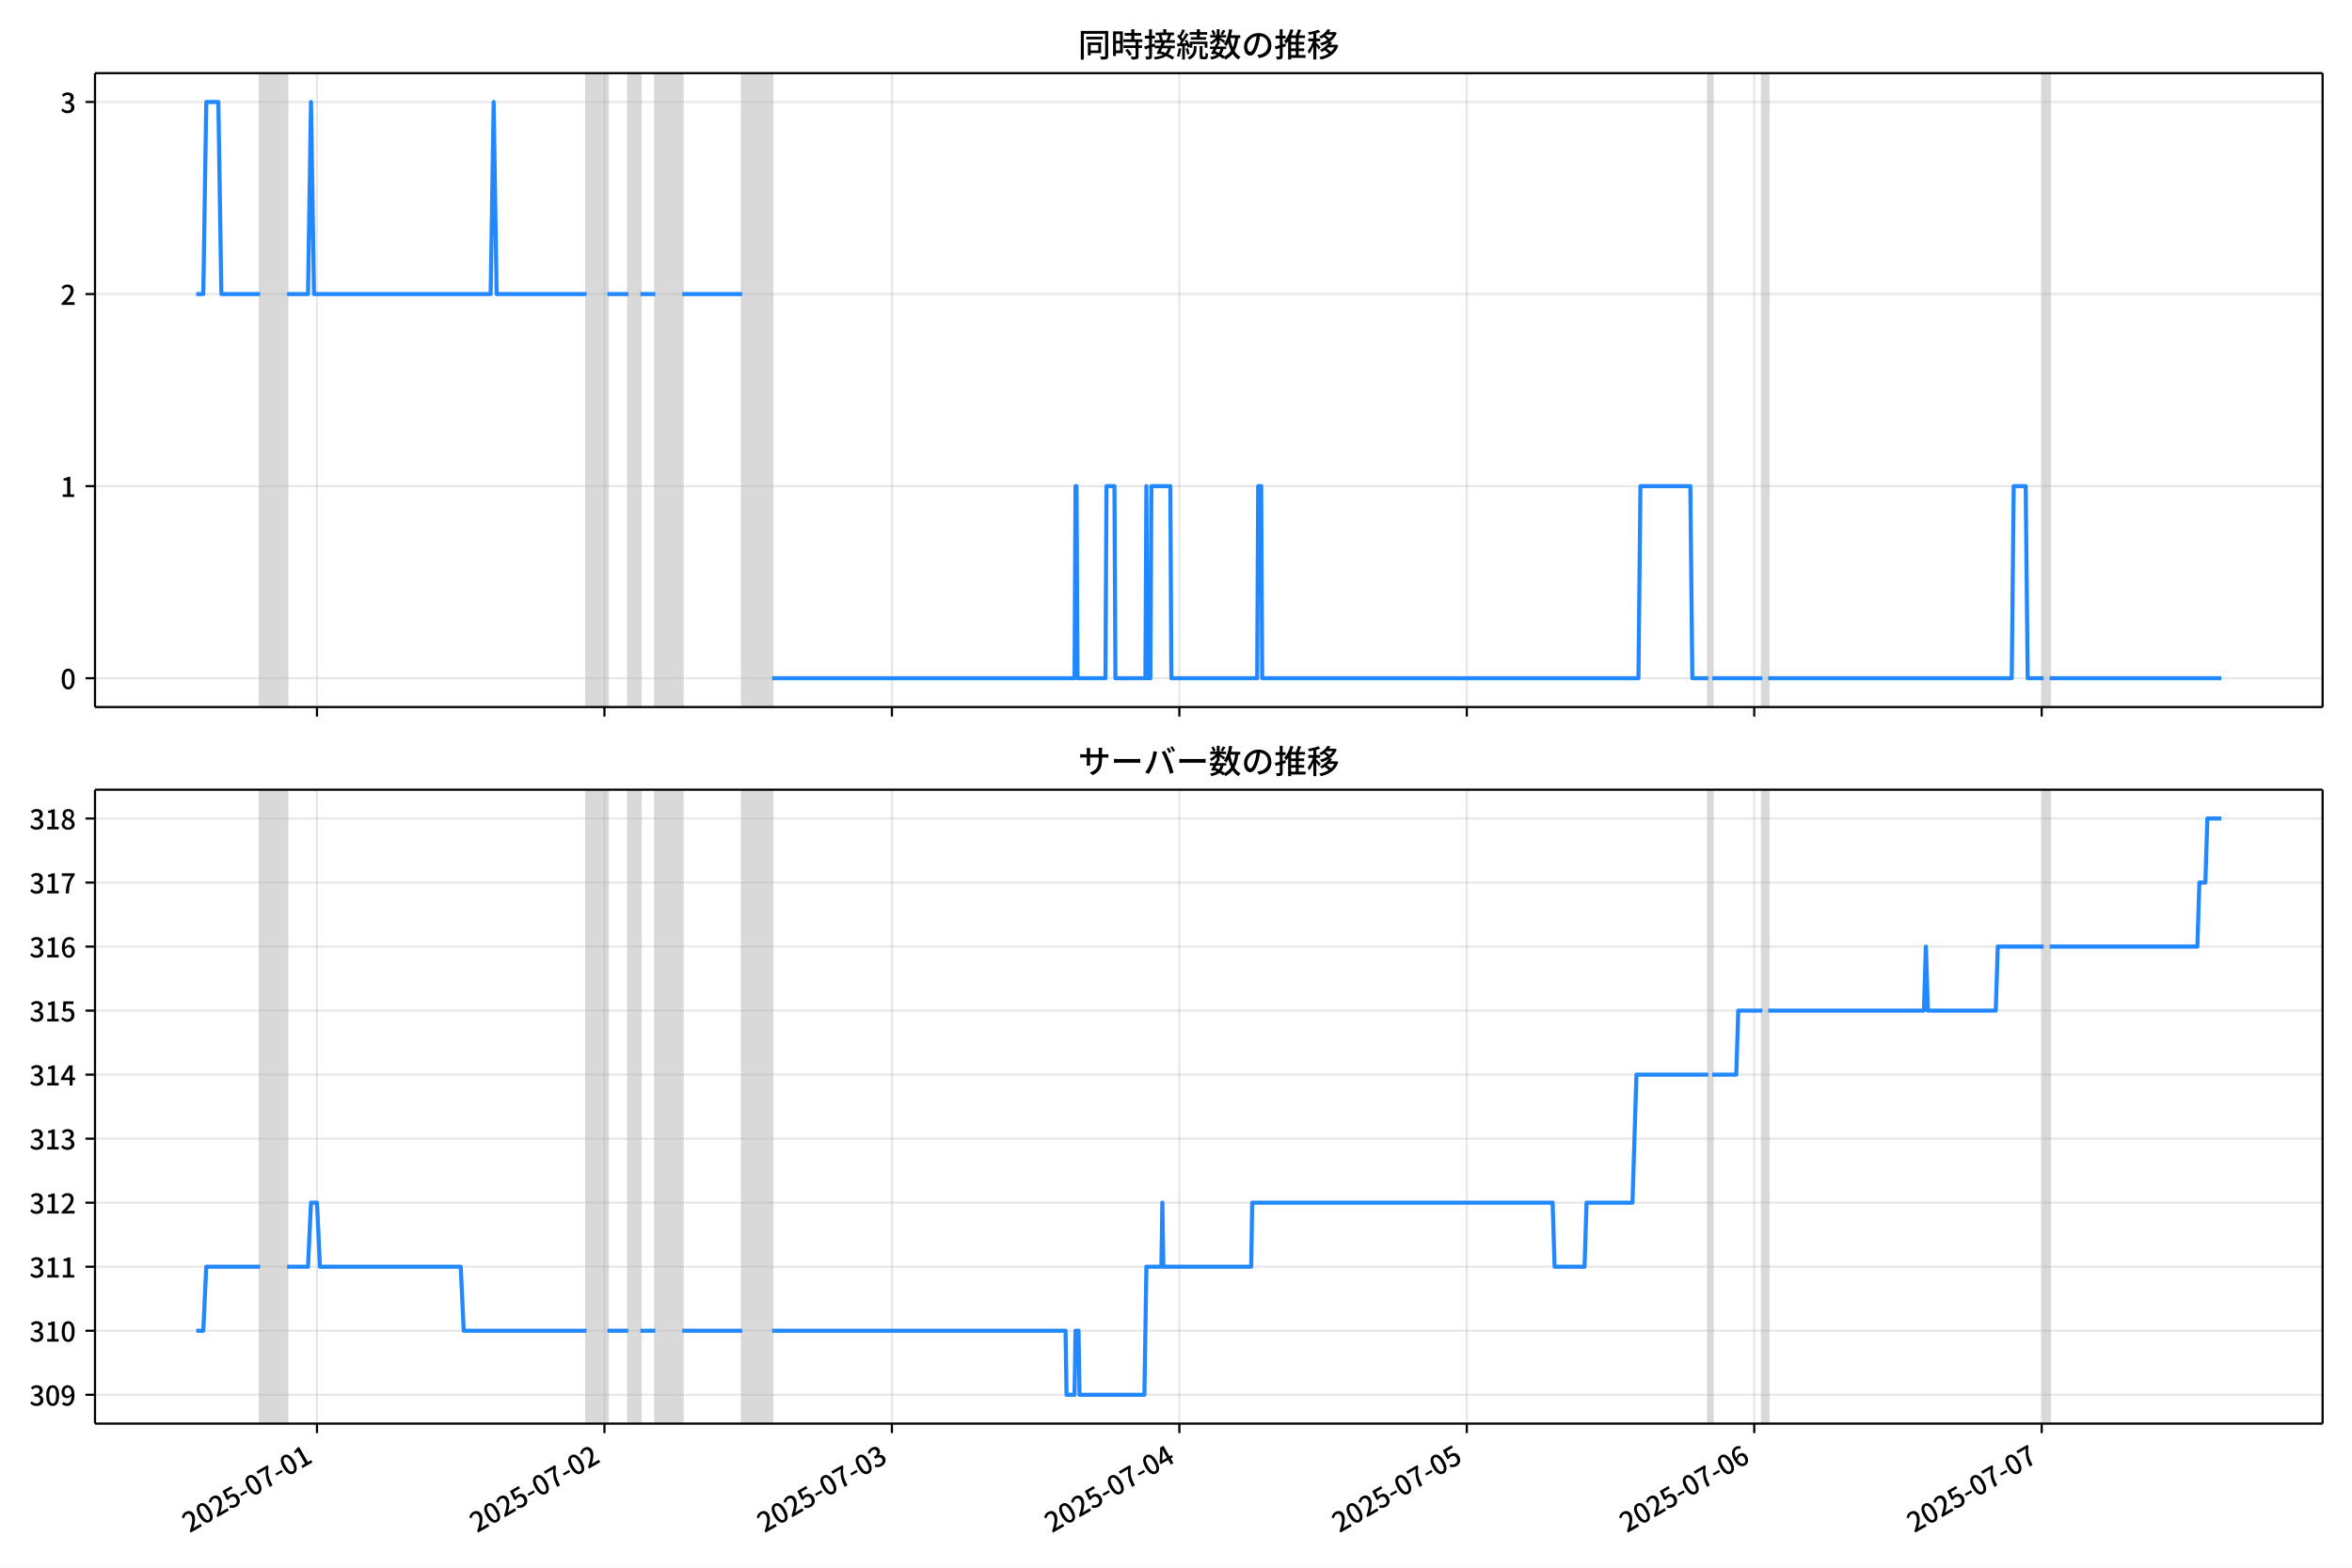
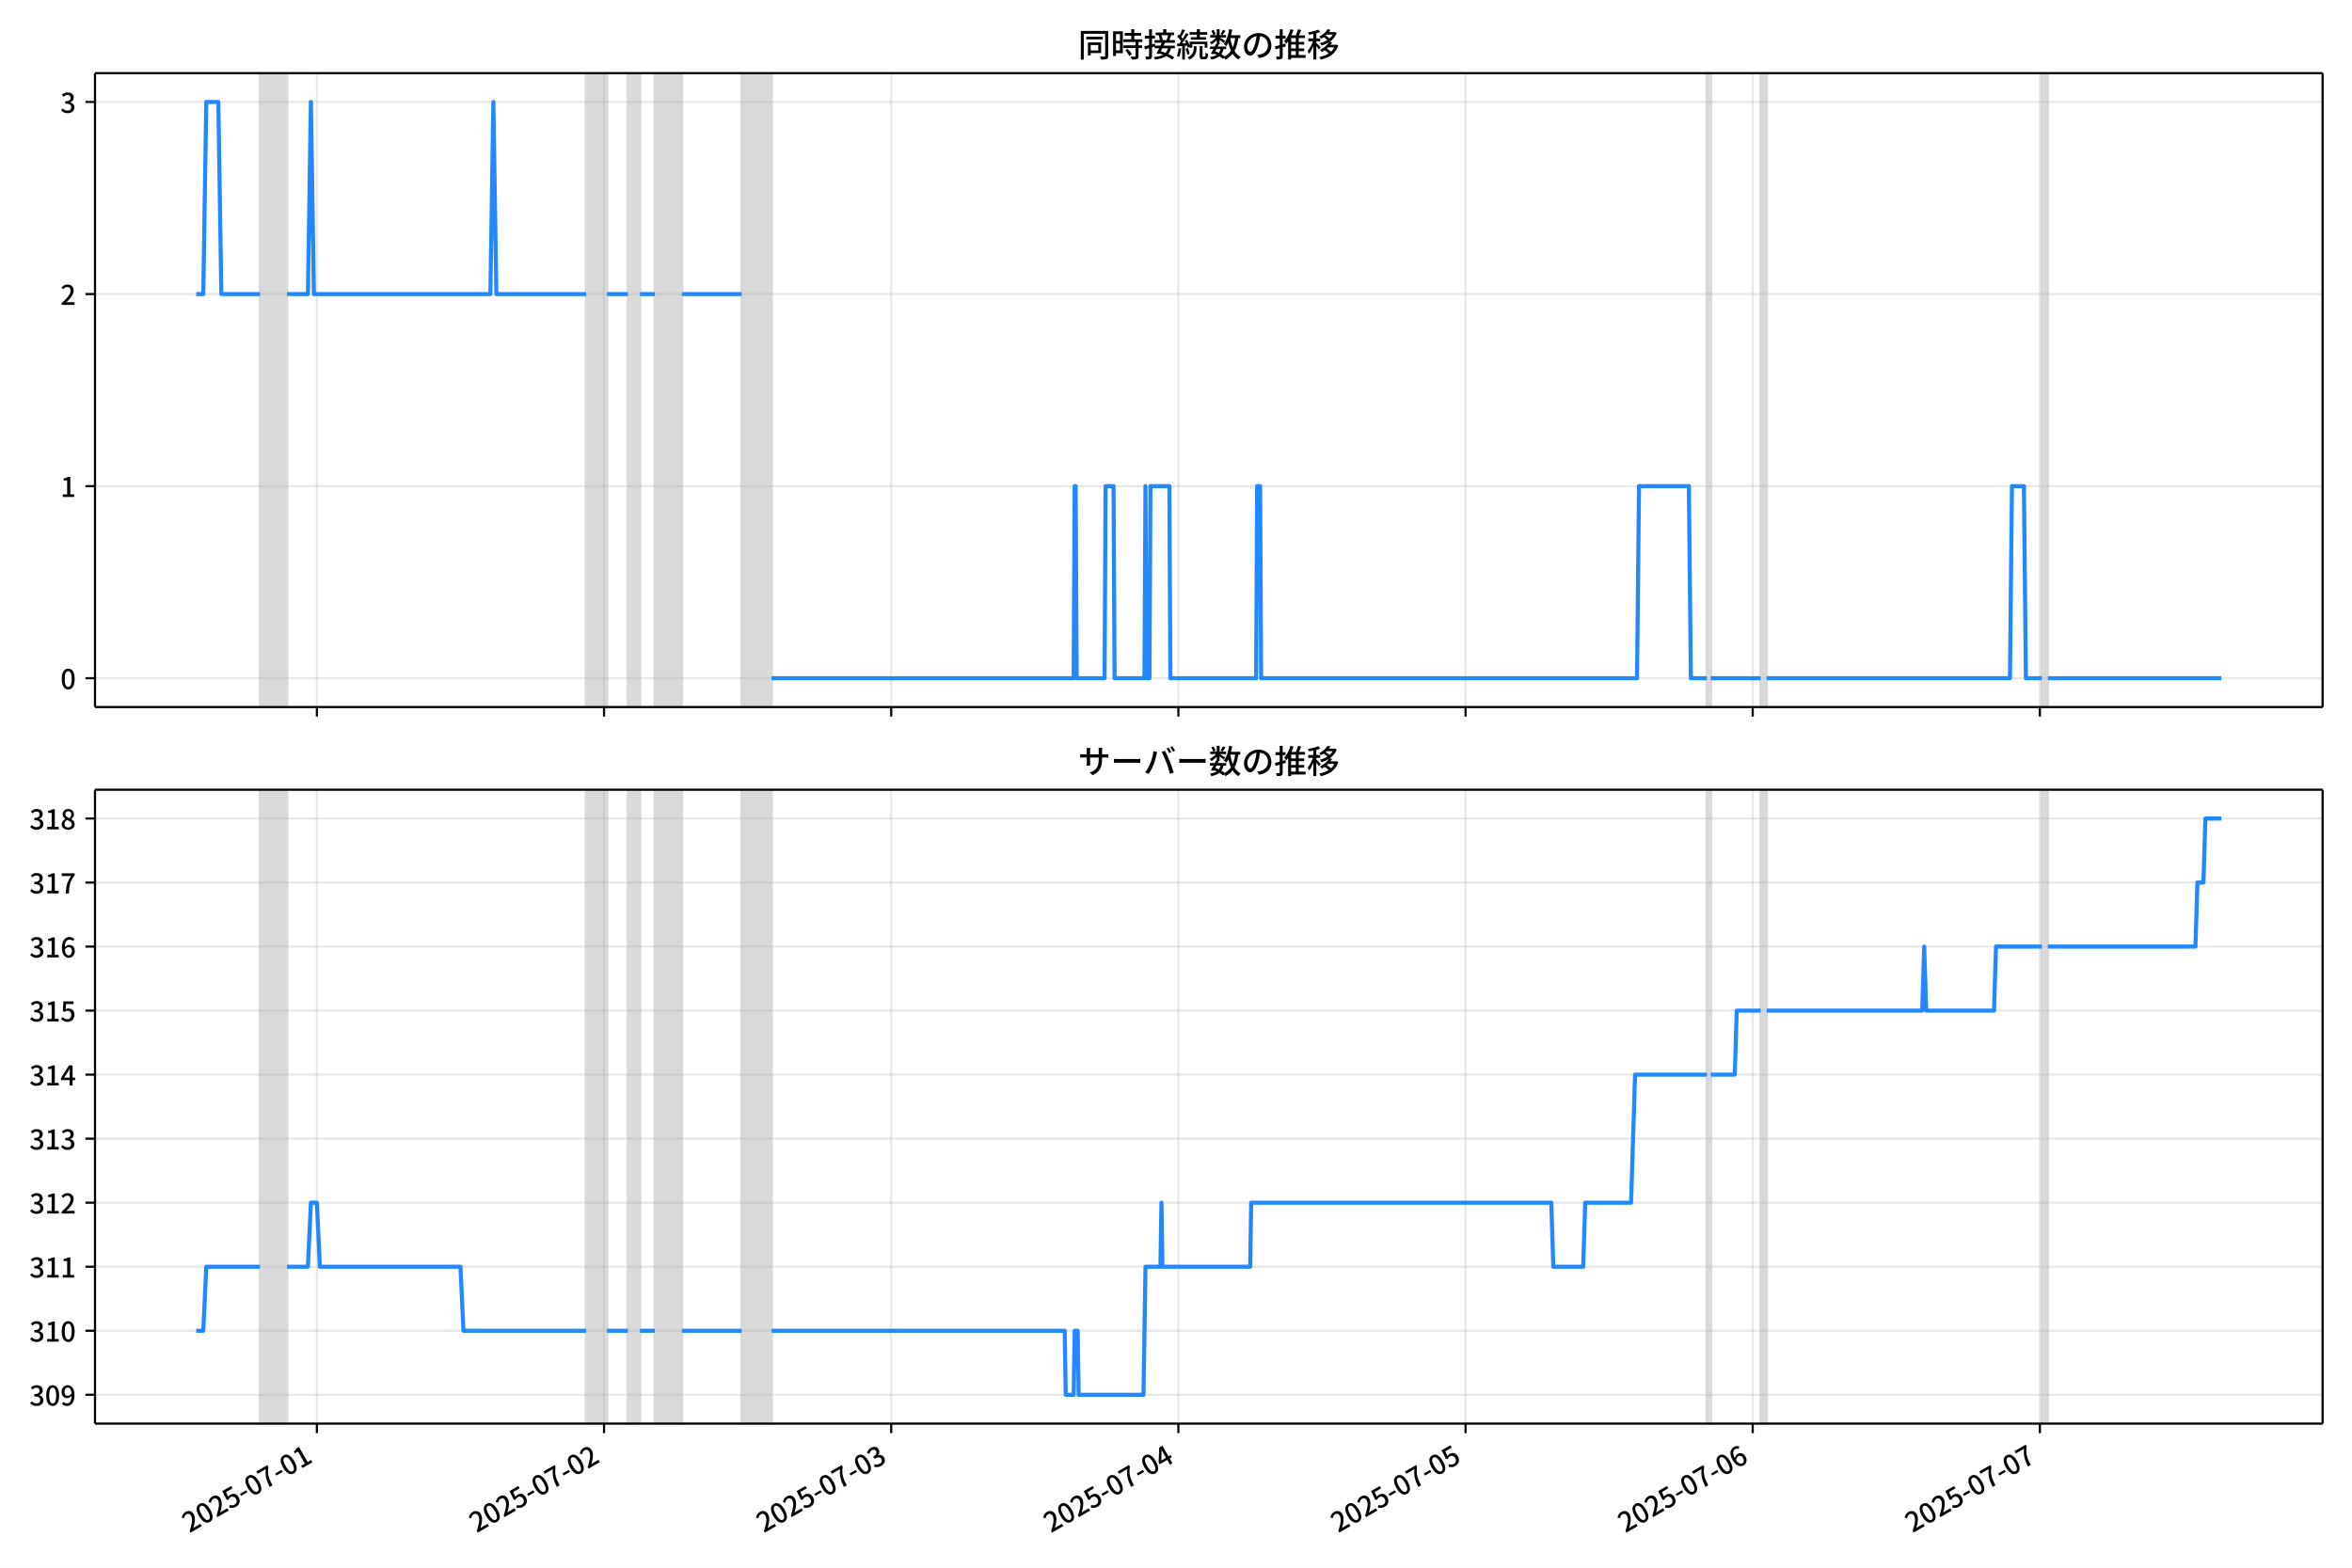
<svg xmlns="http://www.w3.org/2000/svg" xmlns:xlink="http://www.w3.org/1999/xlink" version="1.1" viewBox="0 0 864 576">
  <defs>
    <style type="text/css">*{stroke-linejoin: round; stroke-linecap: butt}</style>
  </defs>
  <g id="aa">
    <g id="ab">
      <path d="m0 576h864v-576h-864z" fill="#fff" />
    </g>
    <g id="ac">
      <g id="ad">
        <path d="m34.9 259.78h818.3v-232.9h-818.3z" fill="#fff" />
      </g>
      <g id="ae">
-         <path d="m95.55 259.78h9.899v-232.9h-9.899z" clip-path="url(#c)" fill="#808080" opacity=".3" stroke="#808080" />
+         <path d="m95.527 259.78h9.89v-232.9h-9.89z" clip-path="url(#c)" fill="#808080" opacity=".3" stroke="#808080" />
      </g>
      <g id="af">
-         <path d="m215.44 259.78h7.699v-232.9h-7.699z" clip-path="url(#c)" fill="#808080" opacity=".3" stroke="#808080" />
+         <path d="m215.3 259.78h7.692v-232.9h-7.692z" clip-path="url(#c)" fill="#808080" opacity=".3" stroke="#808080" />
      </g>
      <g id="ag">
-         <path d="m230.84 259.78h4.4v-232.9h-4.4z" clip-path="url(#c)" fill="#808080" opacity=".3" stroke="#808080" />
+         <path d="m230.68 259.78h4.395v-232.9h-4.395z" clip-path="url(#c)" fill="#808080" opacity=".3" stroke="#808080" />
      </g>
      <g id="ah">
-         <path d="m240.74 259.78h9.899v-232.9h-9.899z" clip-path="url(#c)" fill="#808080" opacity=".3" stroke="#808080" />
+         <path d="m240.57 259.78h9.89v-232.9h-9.89z" clip-path="url(#c)" fill="#808080" opacity=".3" stroke="#808080" />
      </g>
      <g id="ai">
-         <path d="m272.64 259.78h10.999v-232.9h-10.999z" clip-path="url(#c)" fill="#808080" opacity=".3" stroke="#808080" />
+         <path d="m272.44 259.78h10.988v-232.9h-10.988z" clip-path="url(#c)" fill="#808080" opacity=".3" stroke="#808080" />
      </g>
      <g id="aj">
-         <path d="m627.55 259.78h1.467v-232.9h-1.467z" clip-path="url(#c)" fill="#808080" opacity=".3" stroke="#808080" />
+         <path d="m627 259.78h1.465v-232.9h-1.465z" clip-path="url(#c)" fill="#808080" opacity=".3" stroke="#808080" />
      </g>
      <g id="ak">
-         <path d="m647.35 259.78h2.2v-232.9h-2.2z" clip-path="url(#c)" fill="#808080" opacity=".3" stroke="#808080" />
+         <path d="m646.78 259.78h2.198v-232.9h-2.198z" clip-path="url(#c)" fill="#808080" opacity=".3" stroke="#808080" />
      </g>
      <g id="al">
-         <path d="m750.74 259.78h2.2v-232.9h-2.2z" clip-path="url(#c)" fill="#808080" opacity=".3" stroke="#808080" />
+         <path d="m750.07 259.78h2.198v-232.9h-2.198z" clip-path="url(#c)" fill="#808080" opacity=".3" stroke="#808080" />
      </g>
      <g id="am">
        <g id="an">
          <g id="ao">
-             <path d="m116.45 259.78v-232.9" clip-path="url(#c)" fill="none" stroke="#b0b0b0" stroke-linecap="square" stroke-opacity=".3" stroke-width=".8" />
+             <path d="m116.4 259.78v-232.9" clip-path="url(#c)" fill="none" stroke="#b0b0b0" stroke-linecap="square" stroke-opacity=".3" stroke-width=".8" />
          </g>
          <g id="ap">
            <defs>
              <path id="f" d="m0 0v3.5" stroke="#000" stroke-width=".8" />
            </defs>
-             <use x="116.448" y="259.778" stroke="#000000" stroke-width=".8" xlink:href="#f" />
+             <use x="116.405" y="259.778" stroke="#000000" stroke-width=".8" xlink:href="#f" />
          </g>
        </g>
        <g id="aq">
          <g id="ar">
-             <path d="m222.04 259.78v-232.9" clip-path="url(#c)" fill="none" stroke="#b0b0b0" stroke-linecap="square" stroke-opacity=".3" stroke-width=".8" />
+             <path d="m221.89 259.78v-232.9" clip-path="url(#c)" fill="none" stroke="#b0b0b0" stroke-linecap="square" stroke-opacity=".3" stroke-width=".8" />
          </g>
          <g id="as">
-             <use x="222.042" y="259.778" stroke="#000000" stroke-width=".8" xlink:href="#f" />
+             <use x="221.894" y="259.778" stroke="#000000" stroke-width=".8" xlink:href="#f" />
          </g>
        </g>
        <g id="at">
          <g id="au">
-             <path d="m327.64 259.78v-232.9" clip-path="url(#c)" fill="none" stroke="#b0b0b0" stroke-linecap="square" stroke-opacity=".3" stroke-width=".8" />
+             <path d="m327.38 259.78v-232.9" clip-path="url(#c)" fill="none" stroke="#b0b0b0" stroke-linecap="square" stroke-opacity=".3" stroke-width=".8" />
          </g>
          <g id="av">
-             <use x="327.635" y="259.778" stroke="#000000" stroke-width=".8" xlink:href="#f" />
+             <use x="327.383" y="259.778" stroke="#000000" stroke-width=".8" xlink:href="#f" />
          </g>
        </g>
        <g id="aw">
          <g id="ax">
-             <path d="m433.23 259.78v-232.9" clip-path="url(#c)" fill="none" stroke="#b0b0b0" stroke-linecap="square" stroke-opacity=".3" stroke-width=".8" />
+             <path d="m432.87 259.78v-232.9" clip-path="url(#c)" fill="none" stroke="#b0b0b0" stroke-linecap="square" stroke-opacity=".3" stroke-width=".8" />
          </g>
          <g id="ay">
-             <use x="433.229" y="259.778" stroke="#000000" stroke-width=".8" xlink:href="#f" />
+             <use x="432.873" y="259.778" stroke="#000000" stroke-width=".8" xlink:href="#f" />
          </g>
        </g>
        <g id="az">
          <g id="ba">
-             <path d="m538.82 259.78v-232.9" clip-path="url(#c)" fill="none" stroke="#b0b0b0" stroke-linecap="square" stroke-opacity=".3" stroke-width=".8" />
+             <path d="m538.36 259.78v-232.9" clip-path="url(#c)" fill="none" stroke="#b0b0b0" stroke-linecap="square" stroke-opacity=".3" stroke-width=".8" />
          </g>
          <g id="bb">
-             <use x="538.822" y="259.778" stroke="#000000" stroke-width=".8" xlink:href="#f" />
+             <use x="538.362" y="259.778" stroke="#000000" stroke-width=".8" xlink:href="#f" />
          </g>
        </g>
        <g id="bc">
          <g id="bd">
-             <path d="m644.42 259.78v-232.9" clip-path="url(#c)" fill="none" stroke="#b0b0b0" stroke-linecap="square" stroke-opacity=".3" stroke-width=".8" />
+             <path d="m643.85 259.78v-232.9" clip-path="url(#c)" fill="none" stroke="#b0b0b0" stroke-linecap="square" stroke-opacity=".3" stroke-width=".8" />
          </g>
          <g id="be">
-             <use x="644.415" y="259.778" stroke="#000000" stroke-width=".8" xlink:href="#f" />
+             <use x="643.852" y="259.778" stroke="#000000" stroke-width=".8" xlink:href="#f" />
          </g>
        </g>
        <g id="bf">
          <g id="bg">
-             <path d="m750.01 259.78v-232.9" clip-path="url(#c)" fill="none" stroke="#b0b0b0" stroke-linecap="square" stroke-opacity=".3" stroke-width=".8" />
+             <path d="m749.34 259.78v-232.9" clip-path="url(#c)" fill="none" stroke="#b0b0b0" stroke-linecap="square" stroke-opacity=".3" stroke-width=".8" />
          </g>
          <g id="bh">
-             <use x="750.009" y="259.778" stroke="#000000" stroke-width=".8" xlink:href="#f" />
+             <use x="749.341" y="259.778" stroke="#000000" stroke-width=".8" xlink:href="#f" />
          </g>
        </g>
      </g>
      <g id="bi">
        <g id="bj">
          <g id="bk">
            <path d="m34.9 249.19h818.3" clip-path="url(#c)" fill="none" stroke="#b0b0b0" stroke-linecap="square" stroke-opacity=".3" stroke-width=".8" />
          </g>
          <g id="bl">
            <defs>
              <path id="e" d="m0 0h-3.5" stroke="#000" stroke-width=".8" />
            </defs>
            <use x="34.9" y="249.191" stroke="#000000" stroke-width=".8" xlink:href="#e" />
          </g>
          <g id="bm">
            <g transform="translate(22.2 253.18) scale(.1 -.1)">
              <defs>
                <path id="b" transform="scale(.015625)" d="m1830-90q-460 0-806 275-346 276-535 823-188 547-188 1366 0 820 188 1357 189 538 535 803 346 266 806 266 461 0 800-269 340-269 528-803 189-534 189-1354 0-819-189-1366-188-547-528-823-339-275-800-275zm0 589q237 0 422 185 186 186 288 599 103 413 103 1091 0 679-103 1082-102 403-288 582-185 180-422 180-236 0-422-180-186-179-292-582-105-403-105-1082 0-678 105-1091 106-413 292-599 186-185 422-185z" />
              </defs>
              <use xlink:href="#b" />
            </g>
          </g>
        </g>
        <g id="bn">
          <g id="bo">
            <path d="m34.9 178.62h818.3" clip-path="url(#c)" fill="none" stroke="#b0b0b0" stroke-linecap="square" stroke-opacity=".3" stroke-width=".8" />
          </g>
          <g id="bp">
            <use x="34.9" y="178.616" stroke="#000000" stroke-width=".8" xlink:href="#e" />
          </g>
          <g id="bq">
            <g transform="translate(22.2 182.6) scale(.1 -.1)">
              <defs>
                <path id="i" transform="scale(.015625)" d="m544 0v608h1037v3277h-845v467q333 58 579 147 247 90 451 218h557v-4109h915v-608h-2694z" />
              </defs>
              <use xlink:href="#i" />
            </g>
          </g>
        </g>
        <g id="br">
          <g id="bs">
            <path d="m34.9 108.04h818.3" clip-path="url(#c)" fill="none" stroke="#b0b0b0" stroke-linecap="square" stroke-opacity=".3" stroke-width=".8" />
          </g>
          <g id="bt">
            <use x="34.9" y="108.041" stroke="#000000" stroke-width=".8" xlink:href="#e" />
          </g>
          <g id="bu">
            <g transform="translate(22.2 112.03) scale(.1 -.1)">
              <defs>
                <path id="d" transform="scale(.015625)" d="m282 0v429q697 621 1164 1136 468 515 701 956 234 442 234 826 0 256-87 451-86 196-262 301-176 106-445 106-275 0-506-151-230-150-422-368l-416 410q301 333 637 518 336 186 803 186 429 0 749-176t496-493 176-745q0-455-224-919t-615-935q-390-470-889-950 186 20 394 36t374 16h1184v-634h-3046z" />
              </defs>
              <use xlink:href="#d" />
            </g>
          </g>
        </g>
        <g id="bv">
          <g id="bw">
            <path d="m34.9 37.466h818.3" clip-path="url(#c)" fill="none" stroke="#b0b0b0" stroke-linecap="square" stroke-opacity=".3" stroke-width=".8" />
          </g>
          <g id="bx">
            <use x="34.9" y="37.466" stroke="#000000" stroke-width=".8" xlink:href="#e" />
          </g>
          <g id="by">
            <g transform="translate(22.2 41.451) scale(.1 -.1)">
              <defs>
                <path id="h" transform="scale(.015625)" d="m1715-90q-371 0-656 90t-503 240q-217 150-377 323l359 474q211-205 479-359 269-153 634-153 269 0 467 92 199 93 311 266t112 423q0 256-125 451t-429 300q-304 106-835 106v551q467 0 732 105 266 106 384 291 119 186 119 423 0 307-192 489-192 183-531 183-269 0-503-119-233-118-438-316l-384 460q282 256 614 413 333 157 737 157 422 0 748-144 327-144 512-413 186-269 186-659 0-403-221-685-221-281-592-422v-26q269-70 490-227t349-400 128-557q0-422-215-726-214-304-573-468-358-163-787-163z" />
              </defs>
              <use xlink:href="#h" />
            </g>
          </g>
        </g>
      </g>
      <g id="bz">
-         <path d="m72.095 108.04h2.582l1.097-70.575h4.436l1.102 70.575h14.236m9.899 0h7.699l1.1-70.575 1.1 70.575h64.896l1.1-70.575 1.1 70.575h32.998m7.699 0h7.699m4.4 0h5.5m9.899 0h21.999m10.999 141.15h111.09l.367-70.575h.367l.367 70.575h10.266l.367-70.575h2.933l.367 70.575h10.999l.367-70.575.367 70.575h1.1l.367-70.575h6.966l.367 70.575h31.531l.367-70.575h1.1l.367 70.575h138.22l.733-70.575h18.332l.733 70.575h5.866m1.467 0h18.332m2.2 0h89.461l.733-70.575h4.4l.733 70.575h5.866m2.2 0h63.063v0" clip-path="url(#c)" fill="none" stroke="#28f" stroke-linecap="square" stroke-width="1.5" />
+         <path d="m72.095 108.04h2.58l1.096-70.575h4.432l1.101 70.575h14.222m9.89 0h7.692l1.099-70.575 1.099 70.575h64.832l1.099-70.575 1.099 70.575h32.965m7.692 0h7.692m4.395 0h5.494m9.89 0h21.977m10.988 141.15h110.98l.366-70.575h.366l.366 70.575h10.256l.366-70.575h2.93l.366 70.575h10.988l.366-70.575.366 70.575h1.099l.366-70.575h6.959l.366 70.575h31.5l.366-70.575h1.099l.366 70.575h138.09l.733-70.575h18.314l.733 70.575h5.861m1.465 0h18.314m2.198 0h89.373l.733-70.575h4.395l.733 70.575h5.861m2.198 0h63.733v0" clip-path="url(#c)" fill="none" stroke="#28f" stroke-linecap="square" stroke-width="1.5" />
      </g>
      <g id="ca">
        <path d="m34.9 259.78v-232.9" fill="none" stroke="#000" stroke-linecap="square" stroke-width=".8" />
      </g>
      <g id="cb">
        <path d="m853.2 259.78v-232.9" fill="none" stroke="#000" stroke-linecap="square" stroke-width=".8" />
      </g>
      <g id="cc">
        <path d="m34.9 259.78h818.3" fill="none" stroke="#000" stroke-linecap="square" stroke-width=".8" />
      </g>
      <g id="cd">
        <path d="m34.9 26.88h818.3" fill="none" stroke="#000" stroke-linecap="square" stroke-width=".8" />
      </g>
      <g id="ce">
        <g transform="translate(396.05 20.88) scale(.12 -.12)">
          <defs>
            <path id="v" transform="scale(.015625)" d="m1587 3936h3232v-518h-3232v518zm320-1114h557v-2534h-557v2534zm301 0h2291v-2086h-2291v512h1734v1069h-1734v505zm-1683 2260h5113v-570h-4524v-5056h-589v5626zm4768 0h595v-4896q0-250-67-397t-227-218q-160-77-426-96t-675-19q-13 83-45 192t-77 218q-45 108-89 185 281-13 527-13 247 0 330 0 83 7 118 42 36 35 36 112v4890z" />
            <path id="t" transform="scale(.015625)" d="m2714 4672h3238v-525h-3238v525zm-244-1235h3712v-538h-3712v538zm20-1184h3635v-531h-3635v531zm1523 3155h595v-2310h-595v2310zm832-2451h589v-2823q0-230-61-364-61-135-227-199-167-70-423-86t-633-16q-20 121-78 285-57 163-121 284 275-6 509-9t310-3q77 6 106 28 29 23 29 93v2810zm-2023-1677 487 282q153-160 313-352t294-381q135-189 206-343l-519-313q-64 153-189 348-124 196-278 394-154 199-314 365zm-2086 3718h1619v-4281h-1619v544h1056v3187h-1056v550zm32-1843h1293v-537h-1293v537zm-320 1843h563v-4832h-563v4832z" />
            <path id="u" transform="scale(.015625)" d="m3866 5408h614v-870h-614v870zm-1479-653h3597v-518h-3597v518zm-230-1485h4e3v-518h-4e3v518zm825 922 519 102q64-160 121-342 58-182 96-352 39-170 45-304l-544-128q-6 134-42 313-35 180-83 365-48 186-112 346zm1856 109 589-71q-96-275-202-557-105-281-195-486l-518 77q58 147 122 329 64 183 118 372t86 336zm-2643-2106h3943v-518h-3943v518zm1408 685 602-115q-167-371-362-784t-390-797-362-685l-525 179q160 288 346 666t368 784 323 752zm-659-2157 358 403q352-102 733-240 381-137 752-304 371-166 697-336 327-169 558-329l-384-461q-218 160-532 336-313 176-685 345-371 170-755 323-384 154-742 263zm1894 1114 583-71q-122-550-353-944-230-393-604-662t-922-435q-547-167-1296-269-25 128-93 269-67 141-137 230 678 64 1168 192t819 349q330 221 531 550 202 330 304 791zm-4684 217q396 90 953 240 557 151 1120 311l77-544q-525-154-1053-311-528-156-963-284l-134 588zm121 2093h1965v-563h-1965v563zm819 1248h576v-5229q0-236-51-374t-192-208q-141-77-355-99-214-23-541-16-13 115-64 288t-109 294q205-6 381-6t234 0q64 0 92 28 29 29 29 93v5229z" />
            <path id="s" transform="scale(.015625)" d="m4058 5408h595v-1798h-595v1798zm-1415-563h3443v-499h-3443v499zm231-992h3008v-499h-3008v499zm-224-877h3475v-1203h-531v729h-2432v-729h-512v1203zm1964-877h551v-1881q0-122 22-157 23-35 106-35 25 0 92 0 68 0 135 0t99 0q51 0 83 54t45 224 19 515q90-70 234-131t259-93q-19-429-83-662-64-234-183-326-118-93-316-93-39 0-103 0t-134 0-138 0q-67 0-99 0-237 0-365 64t-176 218q-48 153-48 422v1881zm-1164-6h550v-455q0-243-48-528-48-284-186-579-137-294-409-572-272-279-727-503-70 90-192 208-121 118-230 195 416 205 665 438 250 234 371 474 122 240 164 467 42 228 42 413v442zm-2240 3309 524-192q-121-244-259-503-137-259-275-496t-259-416l-410 173q122 186 246 438 125 253 240 515 116 263 193 481zm716-743 500-230q-224-359-496-756-272-396-548-764-275-368-518-650l-358 205q179 211 377 483 199 272 387 569 189 298 358 592 170 295 298 551zm-1721-665 307 403q166-154 339-340 173-185 320-364t224-327l-326-460q-77 160-218 348-141 189-314 384-172 196-332 356zm1485-832 435 179q128-211 249-458 122-246 215-474 93-227 137-412l-473-211q-32 185-119 422-86 237-201 486-115 250-243 468zm-1530-583q422 26 998 54 576 29 1184 68l7-499q-570-45-1127-84-556-38-992-70l-70 531zm1702-992 436 135q121-276 214-596t118-556l-454-148q-26 237-112 563-86 327-202 602zm-1363 109 499-83q-57-455-163-897-105-441-253-748-51 32-134 73-83 42-170 83-86 42-144 62 148 294 234 697t131 813zm691 627h525v-2861h-525v2861z" />
            <path id="m" transform="scale(.015625)" d="m224 2022h3187v-499h-3187v499zm51 2247h3111v-487h-3111v487zm1127-1735 563-121q-154-320-333-672t-352-679q-173-326-326-582l-532 173q148 243 324 566t345 669q170 346 311 646zm934-832 563-64q-89-480-262-838t-461-614-701-432-976-298q-25 128-99 269t-157 237q659 102 1085 303 426 202 666 554t342 883zm422 3597 519-211q-147-218-298-436-150-217-278-377l-403 186q121 173 252 413 132 240 208 425zm-1203 109h563v-2957h-563v2957zm-1075-320 448 186q134-192 246-420 112-227 157-393l-467-211q-38 172-147 406t-237 432zm1094-1050 397-236q-160-263-400-529-240-265-519-489-278-224-553-378-51 103-141 237-89 135-179 218 269 109 534 294 266 186 493 416 228 231 368 467zm487-204q83-45 246-145 163-99 352-211t346-211 221-150l-327-423q-83 77-230 198-147 122-317 253-170 132-327 250-156 119-259 189l295 250zm1798 396h2311v-556h-2311v556zm115 1178 615-90q-103-640-263-1235t-384-1101q-224-505-512-889-44 57-134 134t-186 157-166 125q275 339 473 796 199 458 340 995 141 538 217 1108zm1223-1510 614-58q-147-1101-445-1940-297-838-813-1443-515-604-1321-1014-26 71-90 177-64 105-134 208-70 102-128 159 742 346 1212 880 471 535 730 1290 260 755 375 1741zm-1005-135q134-851 387-1597 253-745 659-1305 407-560 1002-874-70-57-154-150-83-93-154-189-70-96-121-179-633 371-1056 988-422 618-688 1434-265 816-425 1783l550 89zm-3309-3065 327 416q377-148 754-330 378-182 701-378 324-195 548-368l-416-435q-211 179-519 378-307 198-666 383-358 186-729 334z" />
            <path id="r" transform="scale(.015625)" d="m3686 4378q-64-493-163-1041-99-547-265-1084-192-653-432-1104t-522-688-595-237q-320 0-596 221-275 221-448 621-172 400-172 931 0 537 220 1017 221 480 611 851 391 372 909 583 519 211 1121 211 576 0 1040-186 464-185 793-515 330-329 502-771 173-441 173-941 0-672-278-1194-278-521-816-851-538-329-1318-444l-378 601q166 20 307 42t263 48q307 70 585 217 279 148 496 375 218 227 342 534 125 308 125 692t-122 713q-121 330-358 573-236 243-582 380-346 138-781 138-525 0-935-186-409-185-694-489-284-304-432-656-147-352-147-678 0-365 89-605 90-240 224-355 135-115 276-115t288 144 297 457q151 314 298 800 147 461 246 982 100 522 145 1021l684-12z" />
            <path id="n" transform="scale(.015625)" d="m2995 2925h2893v-519h-2893v519zm0-1280h2893v-519h-2893v519zm-64-1299h3232v-557h-3232v557zm1312 3577h563v-3763h-563v3763zm429 1466 634-141q-154-390-340-794-185-403-339-684l-512 140q103 199 208 458 106 259 195 528 90 269 154 493zm-1472 25 582-147q-153-518-371-1018-217-499-483-931t-573-758q-38 64-109 160-70 96-147 198-77 103-141 160 416 416 733 1034t509 1302zm128-1203h2720v-537h-2720v-4205h-582v4422l313 320h269zm-3174-2157q396 90 953 240 557 151 1120 311l77-544q-525-154-1053-311-528-156-963-284l-134 588zm121 2093h1965v-563h-1965v563zm819 1248h576v-5229q0-236-51-374t-192-208q-141-77-355-99-214-23-541-16-13 115-64 288t-109 294q205-6 381-6t234 0q64 0 92 28 29 29 29 93v5229z" />
            <path id="l" transform="scale(.015625)" d="m4051 5402 595-109q-281-493-729-941t-1107-806q-39 64-106 144t-141 153q-73 74-137 119 608 288 1011 678t614 762zm-77-557h1511v-493h-1863l352 493zm1293 0h109l109 25 384-179q-192-505-496-905t-695-701q-390-301-845-519-454-217-947-358-44 109-137 253t-176 227q448 109 867 294 419 186 777 445 359 259 631 592t419 730v96zm-1990-954 377 307q167-96 336-218 170-121 320-249 151-128 247-237l-397-332q-90 108-237 236t-317 259q-169 132-329 234zm1107-934 595-109q-307-538-803-1031-496-492-1232-876-38 64-102 144t-138 156q-74 77-138 116 455 217 807 483t604 554q253 288 407 563zm-90-589h1460v-506h-1818l358 506zm1268 0h121l109 26 384-167q-192-614-531-1075t-787-794q-448-332-983-553-534-221-1129-355-45 115-132 269-86 153-176 249 551 96 1043 285 493 189 903 473 410 285 714 669t464 883v90zm-2132-1056 410 339q186-102 384-237 198-134 371-275t282-269l-435-371q-103 128-270 272-166 144-361 288t-381 253zm-2150 3533h589v-5376h-589v5376zm-992-1242h2336v-569h-2336v569zm1024-224 365-160q-96-339-231-707-134-368-291-727-157-358-336-672-179-313-365-537-44 128-134 291t-160 272q173 192 339 457 167 266 323 570 157 304 282 618t208 595zm941 1946 416-467q-314-122-695-221-380-99-784-173-403-74-780-131-20 102-71 236-51 135-102 231 358 58 732 138 375 80 711 179t573 208zm-397-2579q58-45 179-170 122-125 266-266 144-140 259-265t160-183l-352-473q-58 102-157 255-99 154-218 317-118 164-227 311-108 147-185 237l275 237z" />
          </defs>
          <use xlink:href="#v" />
          <use transform="translate(100)" xlink:href="#t" />
          <use transform="translate(200)" xlink:href="#u" />
          <use transform="translate(300)" xlink:href="#s" />
          <use transform="translate(400)" xlink:href="#m" />
          <use transform="translate(500)" xlink:href="#r" />
          <use transform="translate(600)" xlink:href="#n" />
          <use transform="translate(700)" xlink:href="#l" />
        </g>
      </g>
    </g>
    <g id="cf">
      <g id="cg">
        <path d="m34.9 523.06h818.3v-232.9h-818.3z" fill="#fff" />
      </g>
      <g id="ch">
-         <path d="m95.55 523.06h9.899v-232.9h-9.899z" clip-path="url(#a)" fill="#808080" opacity=".3" stroke="#808080" />
+         <path d="m95.527 523.06h9.89v-232.9h-9.89z" clip-path="url(#a)" fill="#808080" opacity=".3" stroke="#808080" />
      </g>
      <g id="ci">
-         <path d="m215.44 523.06h7.699v-232.9h-7.699z" clip-path="url(#a)" fill="#808080" opacity=".3" stroke="#808080" />
+         <path d="m215.3 523.06h7.692v-232.9h-7.692z" clip-path="url(#a)" fill="#808080" opacity=".3" stroke="#808080" />
      </g>
      <g id="cj">
-         <path d="m230.84 523.06h4.4v-232.9h-4.4z" clip-path="url(#a)" fill="#808080" opacity=".3" stroke="#808080" />
+         <path d="m230.68 523.06h4.395v-232.9h-4.395z" clip-path="url(#a)" fill="#808080" opacity=".3" stroke="#808080" />
      </g>
      <g id="ck">
-         <path d="m240.74 523.06h9.899v-232.9h-9.899z" clip-path="url(#a)" fill="#808080" opacity=".3" stroke="#808080" />
+         <path d="m240.57 523.06h9.89v-232.9h-9.89z" clip-path="url(#a)" fill="#808080" opacity=".3" stroke="#808080" />
      </g>
      <g id="cl">
-         <path d="m272.64 523.06h10.999v-232.9h-10.999z" clip-path="url(#a)" fill="#808080" opacity=".3" stroke="#808080" />
+         <path d="m272.44 523.06h10.988v-232.9h-10.988z" clip-path="url(#a)" fill="#808080" opacity=".3" stroke="#808080" />
      </g>
      <g id="cm">
-         <path d="m627.55 523.06h1.467v-232.9h-1.467z" clip-path="url(#a)" fill="#808080" opacity=".3" stroke="#808080" />
+         <path d="m627 523.06h1.465v-232.9h-1.465z" clip-path="url(#a)" fill="#808080" opacity=".3" stroke="#808080" />
      </g>
      <g id="cn">
-         <path d="m647.35 523.06h2.2v-232.9h-2.2z" clip-path="url(#a)" fill="#808080" opacity=".3" stroke="#808080" />
+         <path d="m646.78 523.06h2.198v-232.9h-2.198z" clip-path="url(#a)" fill="#808080" opacity=".3" stroke="#808080" />
      </g>
      <g id="co">
-         <path d="m750.74 523.06h2.2v-232.9h-2.2z" clip-path="url(#a)" fill="#808080" opacity=".3" stroke="#808080" />
+         <path d="m750.07 523.06h2.198v-232.9h-2.198z" clip-path="url(#a)" fill="#808080" opacity=".3" stroke="#808080" />
      </g>
      <g id="cp">
        <g id="cq">
          <g id="cr">
-             <path d="m116.45 523.06v-232.9" clip-path="url(#a)" fill="none" stroke="#b0b0b0" stroke-linecap="square" stroke-opacity=".3" stroke-width=".8" />
+             <path d="m116.4 523.06v-232.9" clip-path="url(#a)" fill="none" stroke="#b0b0b0" stroke-linecap="square" stroke-opacity=".3" stroke-width=".8" />
          </g>
          <g id="cs">
-             <use x="116.448" y="523.055" stroke="#000000" stroke-width=".8" xlink:href="#f" />
+             <use x="116.405" y="523.055" stroke="#000000" stroke-width=".8" xlink:href="#f" />
          </g>
          <g id="ct">
-             <g transform="translate(69.659 563.33) rotate(-30) scale(.1 -.1)">
+             <g transform="translate(69.615 563.33) rotate(-30) scale(.1 -.1)">
              <defs>
                <path id="k" transform="scale(.015625)" d="m1715-90q-365 0-653 90t-506 237q-217 147-383 307l352 480q134-134 294-246t361-183q202-70 452-70 262 0 473 118 212 119 333 346 122 227 122 541 0 460-247 716-246 256-649 256-224 0-384-64t-365-198l-365 237 141 2240h2387v-627h-1747l-109-1204q154 77 307 118 154 42 340 42 397 0 723-160t518-490q192-329 192-847 0-519-224-887t-586-560q-361-192-777-192z" />
                <path id="g" transform="scale(.015625)" d="m301 1536v544h1689v-544h-1689z" />
                <path id="j" transform="scale(.015625)" d="m1235 0q32 646 109 1187t224 1024 384 941 576 938h-2208v627h3027v-455q-409-512-665-989-256-476-397-969t-205-1053-90-1251h-755z" />
              </defs>
              <use xlink:href="#d" />
              <use transform="translate(57)" xlink:href="#b" />
              <use transform="translate(114)" xlink:href="#d" />
              <use transform="translate(171)" xlink:href="#k" />
              <use transform="translate(228)" xlink:href="#g" />
              <use transform="translate(263.7)" xlink:href="#b" />
              <use transform="translate(320.7)" xlink:href="#j" />
              <use transform="translate(377.7)" xlink:href="#g" />
              <use transform="translate(413.4)" xlink:href="#b" />
              <use transform="translate(470.4)" xlink:href="#i" />
            </g>
          </g>
        </g>
        <g id="cu">
          <g id="cv">
-             <path d="m222.04 523.06v-232.9" clip-path="url(#a)" fill="none" stroke="#b0b0b0" stroke-linecap="square" stroke-opacity=".3" stroke-width=".8" />
+             <path d="m221.89 523.06v-232.9" clip-path="url(#a)" fill="none" stroke="#b0b0b0" stroke-linecap="square" stroke-opacity=".3" stroke-width=".8" />
          </g>
          <g id="cw">
-             <use x="222.042" y="523.055" stroke="#000000" stroke-width=".8" xlink:href="#f" />
+             <use x="221.894" y="523.055" stroke="#000000" stroke-width=".8" xlink:href="#f" />
          </g>
          <g id="cx">
-             <g transform="translate(175.25 563.33) rotate(-30) scale(.1 -.1)">
+             <g transform="translate(175.1 563.33) rotate(-30) scale(.1 -.1)">
              <use xlink:href="#d" />
              <use transform="translate(57)" xlink:href="#b" />
              <use transform="translate(114)" xlink:href="#d" />
              <use transform="translate(171)" xlink:href="#k" />
              <use transform="translate(228)" xlink:href="#g" />
              <use transform="translate(263.7)" xlink:href="#b" />
              <use transform="translate(320.7)" xlink:href="#j" />
              <use transform="translate(377.7)" xlink:href="#g" />
              <use transform="translate(413.4)" xlink:href="#b" />
              <use transform="translate(470.4)" xlink:href="#d" />
            </g>
          </g>
        </g>
        <g id="cy">
          <g id="cz">
-             <path d="m327.64 523.06v-232.9" clip-path="url(#a)" fill="none" stroke="#b0b0b0" stroke-linecap="square" stroke-opacity=".3" stroke-width=".8" />
+             <path d="m327.38 523.06v-232.9" clip-path="url(#a)" fill="none" stroke="#b0b0b0" stroke-linecap="square" stroke-opacity=".3" stroke-width=".8" />
          </g>
          <g id="da">
-             <use x="327.635" y="523.055" stroke="#000000" stroke-width=".8" xlink:href="#f" />
+             <use x="327.383" y="523.055" stroke="#000000" stroke-width=".8" xlink:href="#f" />
          </g>
          <g id="db">
-             <g transform="translate(280.85 563.33) rotate(-30) scale(.1 -.1)">
+             <g transform="translate(280.59 563.33) rotate(-30) scale(.1 -.1)">
              <use xlink:href="#d" />
              <use transform="translate(57)" xlink:href="#b" />
              <use transform="translate(114)" xlink:href="#d" />
              <use transform="translate(171)" xlink:href="#k" />
              <use transform="translate(228)" xlink:href="#g" />
              <use transform="translate(263.7)" xlink:href="#b" />
              <use transform="translate(320.7)" xlink:href="#j" />
              <use transform="translate(377.7)" xlink:href="#g" />
              <use transform="translate(413.4)" xlink:href="#b" />
              <use transform="translate(470.4)" xlink:href="#h" />
            </g>
          </g>
        </g>
        <g id="dc">
          <g id="dd">
-             <path d="m433.23 523.06v-232.9" clip-path="url(#a)" fill="none" stroke="#b0b0b0" stroke-linecap="square" stroke-opacity=".3" stroke-width=".8" />
+             <path d="m432.87 523.06v-232.9" clip-path="url(#a)" fill="none" stroke="#b0b0b0" stroke-linecap="square" stroke-opacity=".3" stroke-width=".8" />
          </g>
          <g id="de">
-             <use x="433.229" y="523.055" stroke="#000000" stroke-width=".8" xlink:href="#f" />
+             <use x="432.873" y="523.055" stroke="#000000" stroke-width=".8" xlink:href="#f" />
          </g>
          <g id="df">
-             <g transform="translate(386.44 563.33) rotate(-30) scale(.1 -.1)">
+             <g transform="translate(386.08 563.33) rotate(-30) scale(.1 -.1)">
              <defs>
                <path id="p" transform="scale(.015625)" d="m2170 0v3072q0 192 12 457 13 266 20 458h-26q-90-179-183-365-92-185-195-364l-921-1415h2579v-576h-3328v493l1875 2957h858v-4717h-691z" />
              </defs>
              <use xlink:href="#d" />
              <use transform="translate(57)" xlink:href="#b" />
              <use transform="translate(114)" xlink:href="#d" />
              <use transform="translate(171)" xlink:href="#k" />
              <use transform="translate(228)" xlink:href="#g" />
              <use transform="translate(263.7)" xlink:href="#b" />
              <use transform="translate(320.7)" xlink:href="#j" />
              <use transform="translate(377.7)" xlink:href="#g" />
              <use transform="translate(413.4)" xlink:href="#b" />
              <use transform="translate(470.4)" xlink:href="#p" />
            </g>
          </g>
        </g>
        <g id="dg">
          <g id="dh">
-             <path d="m538.82 523.06v-232.9" clip-path="url(#a)" fill="none" stroke="#b0b0b0" stroke-linecap="square" stroke-opacity=".3" stroke-width=".8" />
+             <path d="m538.36 523.06v-232.9" clip-path="url(#a)" fill="none" stroke="#b0b0b0" stroke-linecap="square" stroke-opacity=".3" stroke-width=".8" />
          </g>
          <g id="di">
-             <use x="538.822" y="523.055" stroke="#000000" stroke-width=".8" xlink:href="#f" />
+             <use x="538.362" y="523.055" stroke="#000000" stroke-width=".8" xlink:href="#f" />
          </g>
          <g id="dj">
-             <g transform="translate(492.03 563.33) rotate(-30) scale(.1 -.1)">
+             <g transform="translate(491.57 563.33) rotate(-30) scale(.1 -.1)">
              <use xlink:href="#d" />
              <use transform="translate(57)" xlink:href="#b" />
              <use transform="translate(114)" xlink:href="#d" />
              <use transform="translate(171)" xlink:href="#k" />
              <use transform="translate(228)" xlink:href="#g" />
              <use transform="translate(263.7)" xlink:href="#b" />
              <use transform="translate(320.7)" xlink:href="#j" />
              <use transform="translate(377.7)" xlink:href="#g" />
              <use transform="translate(413.4)" xlink:href="#b" />
              <use transform="translate(470.4)" xlink:href="#k" />
            </g>
          </g>
        </g>
        <g id="dk">
          <g id="dl">
-             <path d="m644.42 523.06v-232.9" clip-path="url(#a)" fill="none" stroke="#b0b0b0" stroke-linecap="square" stroke-opacity=".3" stroke-width=".8" />
+             <path d="m643.85 523.06v-232.9" clip-path="url(#a)" fill="none" stroke="#b0b0b0" stroke-linecap="square" stroke-opacity=".3" stroke-width=".8" />
          </g>
          <g id="dm">
-             <use x="644.415" y="523.055" stroke="#000000" stroke-width=".8" xlink:href="#f" />
+             <use x="643.852" y="523.055" stroke="#000000" stroke-width=".8" xlink:href="#f" />
          </g>
          <g id="dn">
-             <g transform="translate(597.63 563.33) rotate(-30) scale(.1 -.1)">
+             <g transform="translate(597.06 563.33) rotate(-30) scale(.1 -.1)">
              <defs>
                <path id="o" transform="scale(.015625)" d="m1971-90q-339 0-634 144-294 144-518 435-224 292-352 733-128 442-128 1044 0 678 147 1161 148 483 397 784 250 301 570 445t665 144q397 0 688-147 292-147 490-359l-403-448q-128 154-327 253-198 99-409 99-307 0-567-182-259-182-413-605-153-422-153-1145 0-608 115-1002t326-589q212-195 493-195 212 0 375 121 163 122 259 343t96 522q0 300-90 511-89 212-259 320-169 109-419 109-211 0-451-134t-458-461l-25 538q134 192 313 323t374 201q196 71 375 71 397 0 694-163 298-163 467-490 170-326 170-825 0-468-195-817-195-348-512-544-317-195-701-195z" />
              </defs>
              <use xlink:href="#d" />
              <use transform="translate(57)" xlink:href="#b" />
              <use transform="translate(114)" xlink:href="#d" />
              <use transform="translate(171)" xlink:href="#k" />
              <use transform="translate(228)" xlink:href="#g" />
              <use transform="translate(263.7)" xlink:href="#b" />
              <use transform="translate(320.7)" xlink:href="#j" />
              <use transform="translate(377.7)" xlink:href="#g" />
              <use transform="translate(413.4)" xlink:href="#b" />
              <use transform="translate(470.4)" xlink:href="#o" />
            </g>
          </g>
        </g>
        <g id="do">
          <g id="dp">
-             <path d="m750.01 523.06v-232.9" clip-path="url(#a)" fill="none" stroke="#b0b0b0" stroke-linecap="square" stroke-opacity=".3" stroke-width=".8" />
+             <path d="m749.34 523.06v-232.9" clip-path="url(#a)" fill="none" stroke="#b0b0b0" stroke-linecap="square" stroke-opacity=".3" stroke-width=".8" />
          </g>
          <g id="dq">
-             <use x="750.009" y="523.055" stroke="#000000" stroke-width=".8" xlink:href="#f" />
+             <use x="749.341" y="523.055" stroke="#000000" stroke-width=".8" xlink:href="#f" />
          </g>
          <g id="dr">
-             <g transform="translate(703.22 563.33) rotate(-30) scale(.1 -.1)">
+             <g transform="translate(702.55 563.33) rotate(-30) scale(.1 -.1)">
              <use xlink:href="#d" />
              <use transform="translate(57)" xlink:href="#b" />
              <use transform="translate(114)" xlink:href="#d" />
              <use transform="translate(171)" xlink:href="#k" />
              <use transform="translate(228)" xlink:href="#g" />
              <use transform="translate(263.7)" xlink:href="#b" />
              <use transform="translate(320.7)" xlink:href="#j" />
              <use transform="translate(377.7)" xlink:href="#g" />
              <use transform="translate(413.4)" xlink:href="#b" />
              <use transform="translate(470.4)" xlink:href="#j" />
            </g>
          </g>
        </g>
      </g>
      <g id="ds">
        <g id="dt">
          <g id="du">
            <path d="m34.9 512.47h818.3" clip-path="url(#a)" fill="none" stroke="#b0b0b0" stroke-linecap="square" stroke-opacity=".3" stroke-width=".8" />
          </g>
          <g id="dv">
            <use x="34.9" y="512.469" stroke="#000000" stroke-width=".8" xlink:href="#e" />
          </g>
          <g id="dw">
            <g transform="translate(10.8 516.45) scale(.1 -.1)">
              <defs>
                <path id="w" transform="scale(.015625)" d="m1562-90q-410 0-708 150-297 151-502 356l403 461q141-160 346-256t422-96q224 0 425 102 202 103 352 333 151 230 237 614 87 384 87 941 0 589-115 970t-323 563-496 182q-205 0-372-118-166-118-262-336t-96-525q0-301 86-512 87-211 259-323 173-112 417-112 224 0 460 141 237 141 448 461l32-544q-134-180-313-314t-371-208-384-74q-391 0-689 166-297 167-467 496-169 330-169 823 0 467 195 816t515 541 698 192q339 0 636-138 298-137 519-419 221-281 349-710t128-1018q0-691-141-1187t-391-807q-249-310-563-461-313-150-652-150z" />
              </defs>
              <use xlink:href="#h" />
              <use transform="translate(57)" xlink:href="#b" />
              <use transform="translate(114)" xlink:href="#w" />
            </g>
          </g>
        </g>
        <g id="dx">
          <g id="dy">
            <path d="m34.9 488.94h818.3" clip-path="url(#a)" fill="none" stroke="#b0b0b0" stroke-linecap="square" stroke-opacity=".3" stroke-width=".8" />
          </g>
          <g id="dz">
            <use x="34.9" y="488.944" stroke="#000000" stroke-width=".8" xlink:href="#e" />
          </g>
          <g id="ea">
            <g transform="translate(10.8 492.93) scale(.1 -.1)">
              <use xlink:href="#h" />
              <use transform="translate(57)" xlink:href="#i" />
              <use transform="translate(114)" xlink:href="#b" />
            </g>
          </g>
        </g>
        <g id="eb">
          <g id="ec">
            <path d="m34.9 465.42h818.3" clip-path="url(#a)" fill="none" stroke="#b0b0b0" stroke-linecap="square" stroke-opacity=".3" stroke-width=".8" />
          </g>
          <g id="ed">
            <use x="34.9" y="465.419" stroke="#000000" stroke-width=".8" xlink:href="#e" />
          </g>
          <g id="ee">
            <g transform="translate(10.8 469.4) scale(.1 -.1)">
              <use xlink:href="#h" />
              <use transform="translate(57)" xlink:href="#i" />
              <use transform="translate(114)" xlink:href="#i" />
            </g>
          </g>
        </g>
        <g id="ef">
          <g id="eg">
            <path d="m34.9 441.89h818.3" clip-path="url(#a)" fill="none" stroke="#b0b0b0" stroke-linecap="square" stroke-opacity=".3" stroke-width=".8" />
          </g>
          <g id="eh">
            <use x="34.9" y="441.894" stroke="#000000" stroke-width=".8" xlink:href="#e" />
          </g>
          <g id="ei">
            <g transform="translate(10.8 445.88) scale(.1 -.1)">
              <use xlink:href="#h" />
              <use transform="translate(57)" xlink:href="#i" />
              <use transform="translate(114)" xlink:href="#d" />
            </g>
          </g>
        </g>
        <g id="ej">
          <g id="ek">
            <path d="m34.9 418.37h818.3" clip-path="url(#a)" fill="none" stroke="#b0b0b0" stroke-linecap="square" stroke-opacity=".3" stroke-width=".8" />
          </g>
          <g id="el">
            <use x="34.9" y="418.369" stroke="#000000" stroke-width=".8" xlink:href="#e" />
          </g>
          <g id="em">
            <g transform="translate(10.8 422.35) scale(.1 -.1)">
              <use xlink:href="#h" />
              <use transform="translate(57)" xlink:href="#i" />
              <use transform="translate(114)" xlink:href="#h" />
            </g>
          </g>
        </g>
        <g id="en">
          <g id="eo">
            <path d="m34.9 394.84h818.3" clip-path="url(#a)" fill="none" stroke="#b0b0b0" stroke-linecap="square" stroke-opacity=".3" stroke-width=".8" />
          </g>
          <g id="ep">
            <use x="34.9" y="394.844" stroke="#000000" stroke-width=".8" xlink:href="#e" />
          </g>
          <g id="eq">
            <g transform="translate(10.8 398.83) scale(.1 -.1)">
              <use xlink:href="#h" />
              <use transform="translate(57)" xlink:href="#i" />
              <use transform="translate(114)" xlink:href="#p" />
            </g>
          </g>
        </g>
        <g id="er">
          <g id="es">
            <path d="m34.9 371.32h818.3" clip-path="url(#a)" fill="none" stroke="#b0b0b0" stroke-linecap="square" stroke-opacity=".3" stroke-width=".8" />
          </g>
          <g id="et">
            <use x="34.9" y="371.319" stroke="#000000" stroke-width=".8" xlink:href="#e" />
          </g>
          <g id="eu">
            <g transform="translate(10.8 375.3) scale(.1 -.1)">
              <use xlink:href="#h" />
              <use transform="translate(57)" xlink:href="#i" />
              <use transform="translate(114)" xlink:href="#k" />
            </g>
          </g>
        </g>
        <g id="ev">
          <g id="ew">
            <path d="m34.9 347.79h818.3" clip-path="url(#a)" fill="none" stroke="#b0b0b0" stroke-linecap="square" stroke-opacity=".3" stroke-width=".8" />
          </g>
          <g id="ex">
            <use x="34.9" y="347.794" stroke="#000000" stroke-width=".8" xlink:href="#e" />
          </g>
          <g id="ey">
            <g transform="translate(10.8 351.78) scale(.1 -.1)">
              <use xlink:href="#h" />
              <use transform="translate(57)" xlink:href="#i" />
              <use transform="translate(114)" xlink:href="#o" />
            </g>
          </g>
        </g>
        <g id="ez">
          <g id="fa">
            <path d="m34.9 324.27h818.3" clip-path="url(#a)" fill="none" stroke="#b0b0b0" stroke-linecap="square" stroke-opacity=".3" stroke-width=".8" />
          </g>
          <g id="fb">
            <use x="34.9" y="324.269" stroke="#000000" stroke-width=".8" xlink:href="#e" />
          </g>
          <g id="fc">
            <g transform="translate(10.8 328.25) scale(.1 -.1)">
              <use xlink:href="#h" />
              <use transform="translate(57)" xlink:href="#i" />
              <use transform="translate(114)" xlink:href="#j" />
            </g>
          </g>
        </g>
        <g id="fd">
          <g id="fe">
            <path d="m34.9 300.74h818.3" clip-path="url(#a)" fill="none" stroke="#b0b0b0" stroke-linecap="square" stroke-opacity=".3" stroke-width=".8" />
          </g>
          <g id="ff">
            <use x="34.9" y="300.744" stroke="#000000" stroke-width=".8" xlink:href="#e" />
          </g>
          <g id="fg">
            <g transform="translate(10.8 304.73) scale(.1 -.1)">
              <defs>
                <path id="x" transform="scale(.015625)" d="m1830-90q-441 0-787 163-345 164-547 448-202 285-202 650 0 314 122 557t314 419 403 291v32q-256 186-442 458-185 272-185 643 0 365 176 640t480 425q304 151 694 151 410 0 704-160t457-439q164-278 164-649 0-237-96-448t-234-381q-137-169-291-278v-32q218-115 397-285 179-169 288-406t109-557q0-346-189-628-189-281-532-448-342-166-803-166zm314 2708q205 198 310 419 106 221 106 464 0 211-83 384t-247 272q-163 99-393 99-288 0-480-183-192-182-192-502 0-256 134-429 135-172 359-294t486-230zm-294-2170q236 0 418 89 183 90 285 253 103 164 103 388 0 211-90 367-89 157-246 272-157 116-368 215t-454 195q-244-173-398-426-153-252-153-553 0-237 118-416 119-179 324-282 205-102 461-102z" />
              </defs>
              <use xlink:href="#h" />
              <use transform="translate(57)" xlink:href="#i" />
              <use transform="translate(114)" xlink:href="#x" />
            </g>
          </g>
        </g>
      </g>
      <g id="fh">
-         <path d="m72.095 488.94h2.582l1.097-23.525h19.774m9.899 0h7.699l1.1-23.525h2.2l1.1 23.525h51.697l1.1 23.525h45.097m7.699 0h7.699m4.4 0h5.5m9.899 0h21.999m10.999 0h107.79l.367 23.525h2.933l.367-23.525h1.1l.367 23.525h23.832l.733-47.05h5.5l.367-23.525.367 23.525h32.265l.367-23.525h110.36l.733 23.525h10.999l.733-23.525h16.866l1.467-47.05h26.398m1.467 0h8.799l.733-23.525h8.799m2.2 0h57.196l.733-23.525.733 23.525h24.932l.733-23.525h16.866m2.2 0h54.263l.733-23.525h2.2l.733-23.525h5.133v0" clip-path="url(#a)" fill="none" stroke="#28f" stroke-linecap="square" stroke-width="1.5" />
+         <path d="m72.095 488.94h2.58l1.096-23.525h19.755m9.89 0h7.692l1.099-23.525h2.198l1.099 23.525h51.646l1.099 23.525h45.053m7.692 0h7.692m4.395 0h5.494m9.89 0h21.977m10.988 0h107.69l.366 23.525h2.93l.366-23.525h1.099l.366 23.525h23.808l.733-47.05h5.494l.366-23.525.366 23.525h32.233l.366-23.525h110.25l.733 23.525h10.988l.733-23.525h16.849l1.465-47.05h26.372m1.465 0h8.791l.733-23.525h8.791m2.198 0h57.14l.733-23.525.733 23.525h24.907l.733-23.525h16.849m2.198 0h54.21l.733-23.525h2.198l.733-23.525h5.861v0" clip-path="url(#a)" fill="none" stroke="#28f" stroke-linecap="square" stroke-width="1.5" />
      </g>
      <g id="fi">
        <path d="m34.9 523.06v-232.9" fill="none" stroke="#000" stroke-linecap="square" stroke-width=".8" />
      </g>
      <g id="fj">
        <path d="m853.2 523.06v-232.9" fill="none" stroke="#000" stroke-linecap="square" stroke-width=".8" />
      </g>
      <g id="fk">
        <path d="m34.9 523.06h818.3" fill="none" stroke="#000" stroke-linecap="square" stroke-width=".8" />
      </g>
      <g id="fl">
        <path d="m34.9 290.16h818.3" fill="none" stroke="#000" stroke-linecap="square" stroke-width=".8" />
      </g>
      <g id="fm">
        <g transform="translate(396.05 284.16) scale(.12 -.12)">
          <defs>
            <path id="z" transform="scale(.015625)" d="m4685 2893q0-621-84-1111-83-489-288-877-204-387-569-691t-928-560l-544 512q448 167 781 371 333 205 550 503 218 298 323 739 106 442 106 1075v1620q0 192-10 339-9 147-22 217h723q-6-70-22-217t-16-339v-1581zm-2304 2086q-7-64-23-199-16-134-16-313v-2317q0-128 6-256 7-128 13-224 7-96 13-140h-710q6 44 12 140 7 96 13 221 7 125 7 259v2317q0 122-10 256-9 135-28 256h723zm-1978-1197q45-12 144-22t237-20q138-9 285-9h4217q237 0 394 13t246 26v-679q-76 7-240 13-163 6-393 6h-4224q-147 0-282-3-134-3-234-10-99-6-150-12v697z" />
            <path id="q" transform="scale(.015625)" d="m621 2854q109-6 265-16 157-9 339-16 183-6 349-6 128 0 352 0t509 0 598 0q314 0 624 0 311 0 586 0t486 0q212 0 327 0 230 0 416 16t301 22v-793q-109 6-308 19-198 13-409 13-109 0-324 0-214 0-489 0t-586 0q-310 0-624 0-313 0-598 0t-509 0-352 0q-262 0-525-10-262-9-428-22v793z" />
            <path id="y" transform="scale(.015625)" d="m4941 5037q83-109 176-269t182-320q90-160 154-288l-416-179q-96 192-240 448t-272 435l416 173zm723 275q83-122 182-282 100-160 196-317 96-156 153-271l-416-186q-102 205-246 454-144 250-279 429l410 173zm-4339-3360q102 262 201 556 100 295 183 612t144 630q61 314 93 602l723-147q-19-83-45-183-26-99-48-195t-42-166q-32-154-86-394t-131-512-164-551q-86-278-182-514-115-301-269-618-153-317-326-618-173-300-346-550l-697 294q301 397 563 874t429 880zm3155 198q-96 250-215 531-118 282-243 567-124 285-246 534-122 250-224 429l659 218q96-179 221-429t253-535q128-284 249-566 122-281 218-525 90-230 195-518 106-288 211-592 106-304 195-589 90-285 154-515l-729-237q-84 352-199 736t-240 768-259 723z" />
          </defs>
          <use xlink:href="#z" />
          <use transform="translate(100)" xlink:href="#q" />
          <use transform="translate(200)" xlink:href="#y" />
          <use transform="translate(300)" xlink:href="#q" />
          <use transform="translate(400)" xlink:href="#m" />
          <use transform="translate(500)" xlink:href="#r" />
          <use transform="translate(600)" xlink:href="#n" />
          <use transform="translate(700)" xlink:href="#l" />
        </g>
      </g>
    </g>
  </g>
  <defs>
    <clipPath id="c">
      <rect x="34.9" y="26.88" width="818.3" height="232.9" />
    </clipPath>
    <clipPath id="a">
      <rect x="34.9" y="290.16" width="818.3" height="232.9" />
    </clipPath>
  </defs>
</svg>
